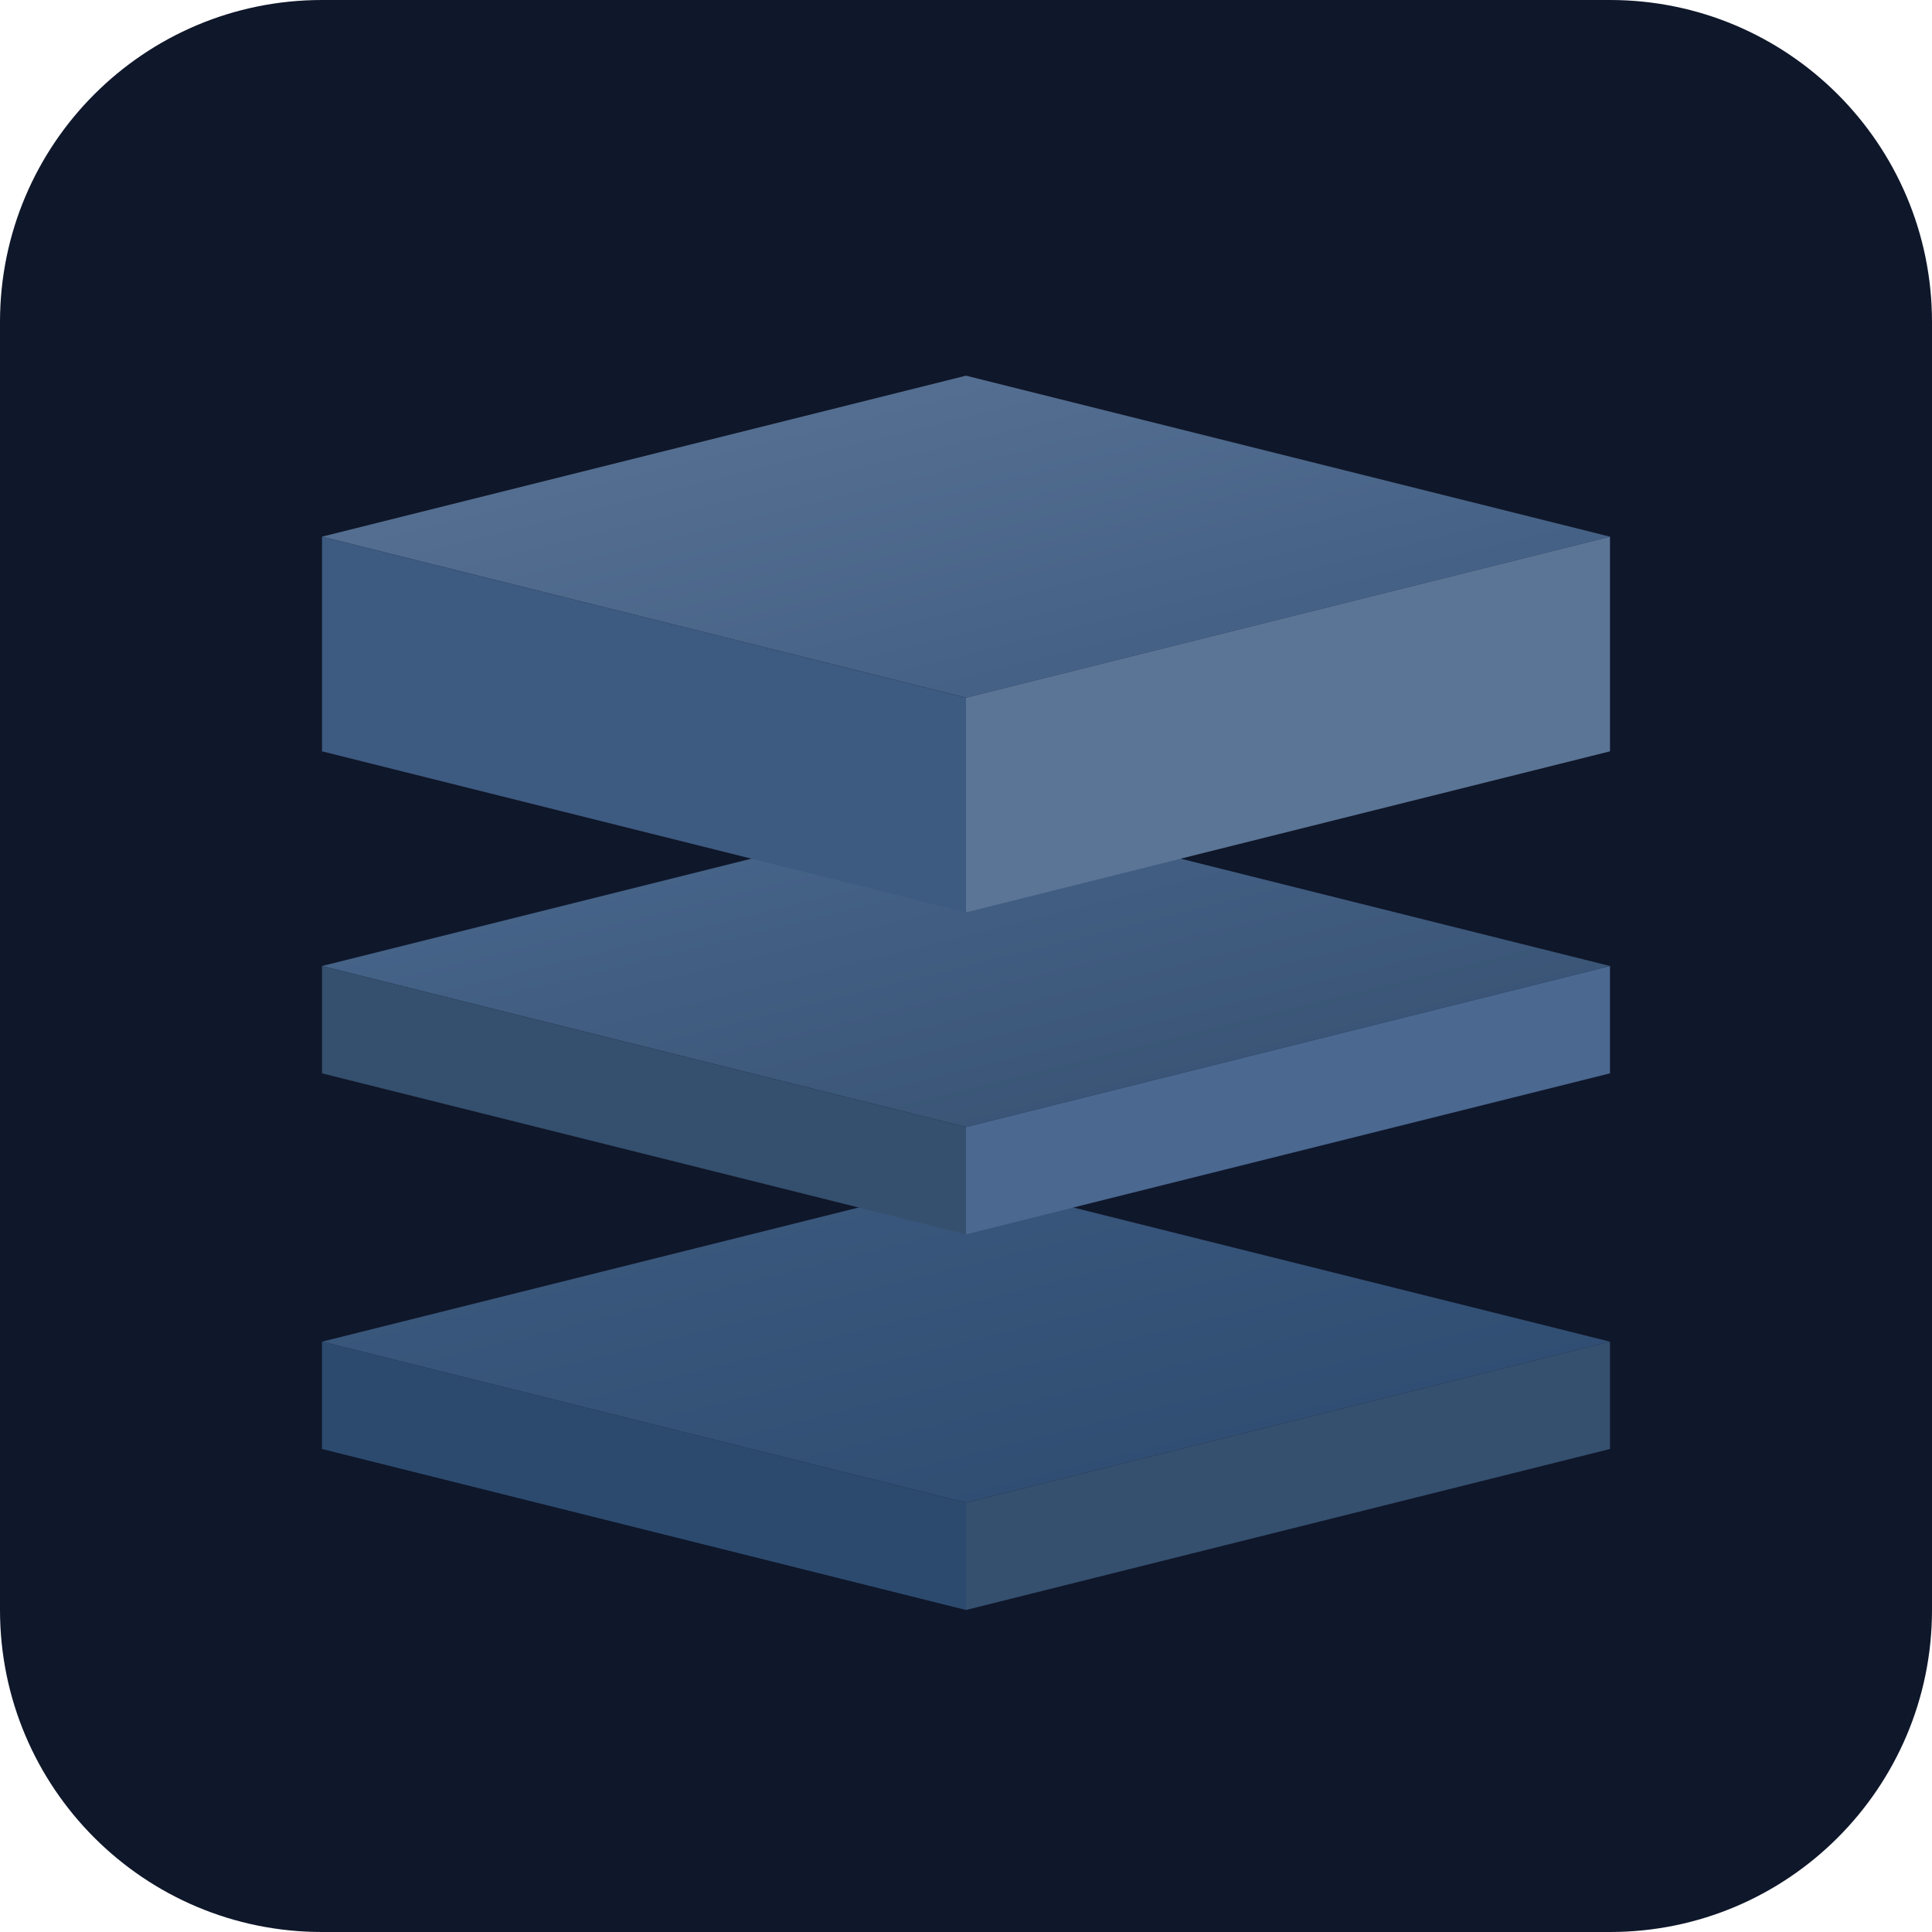
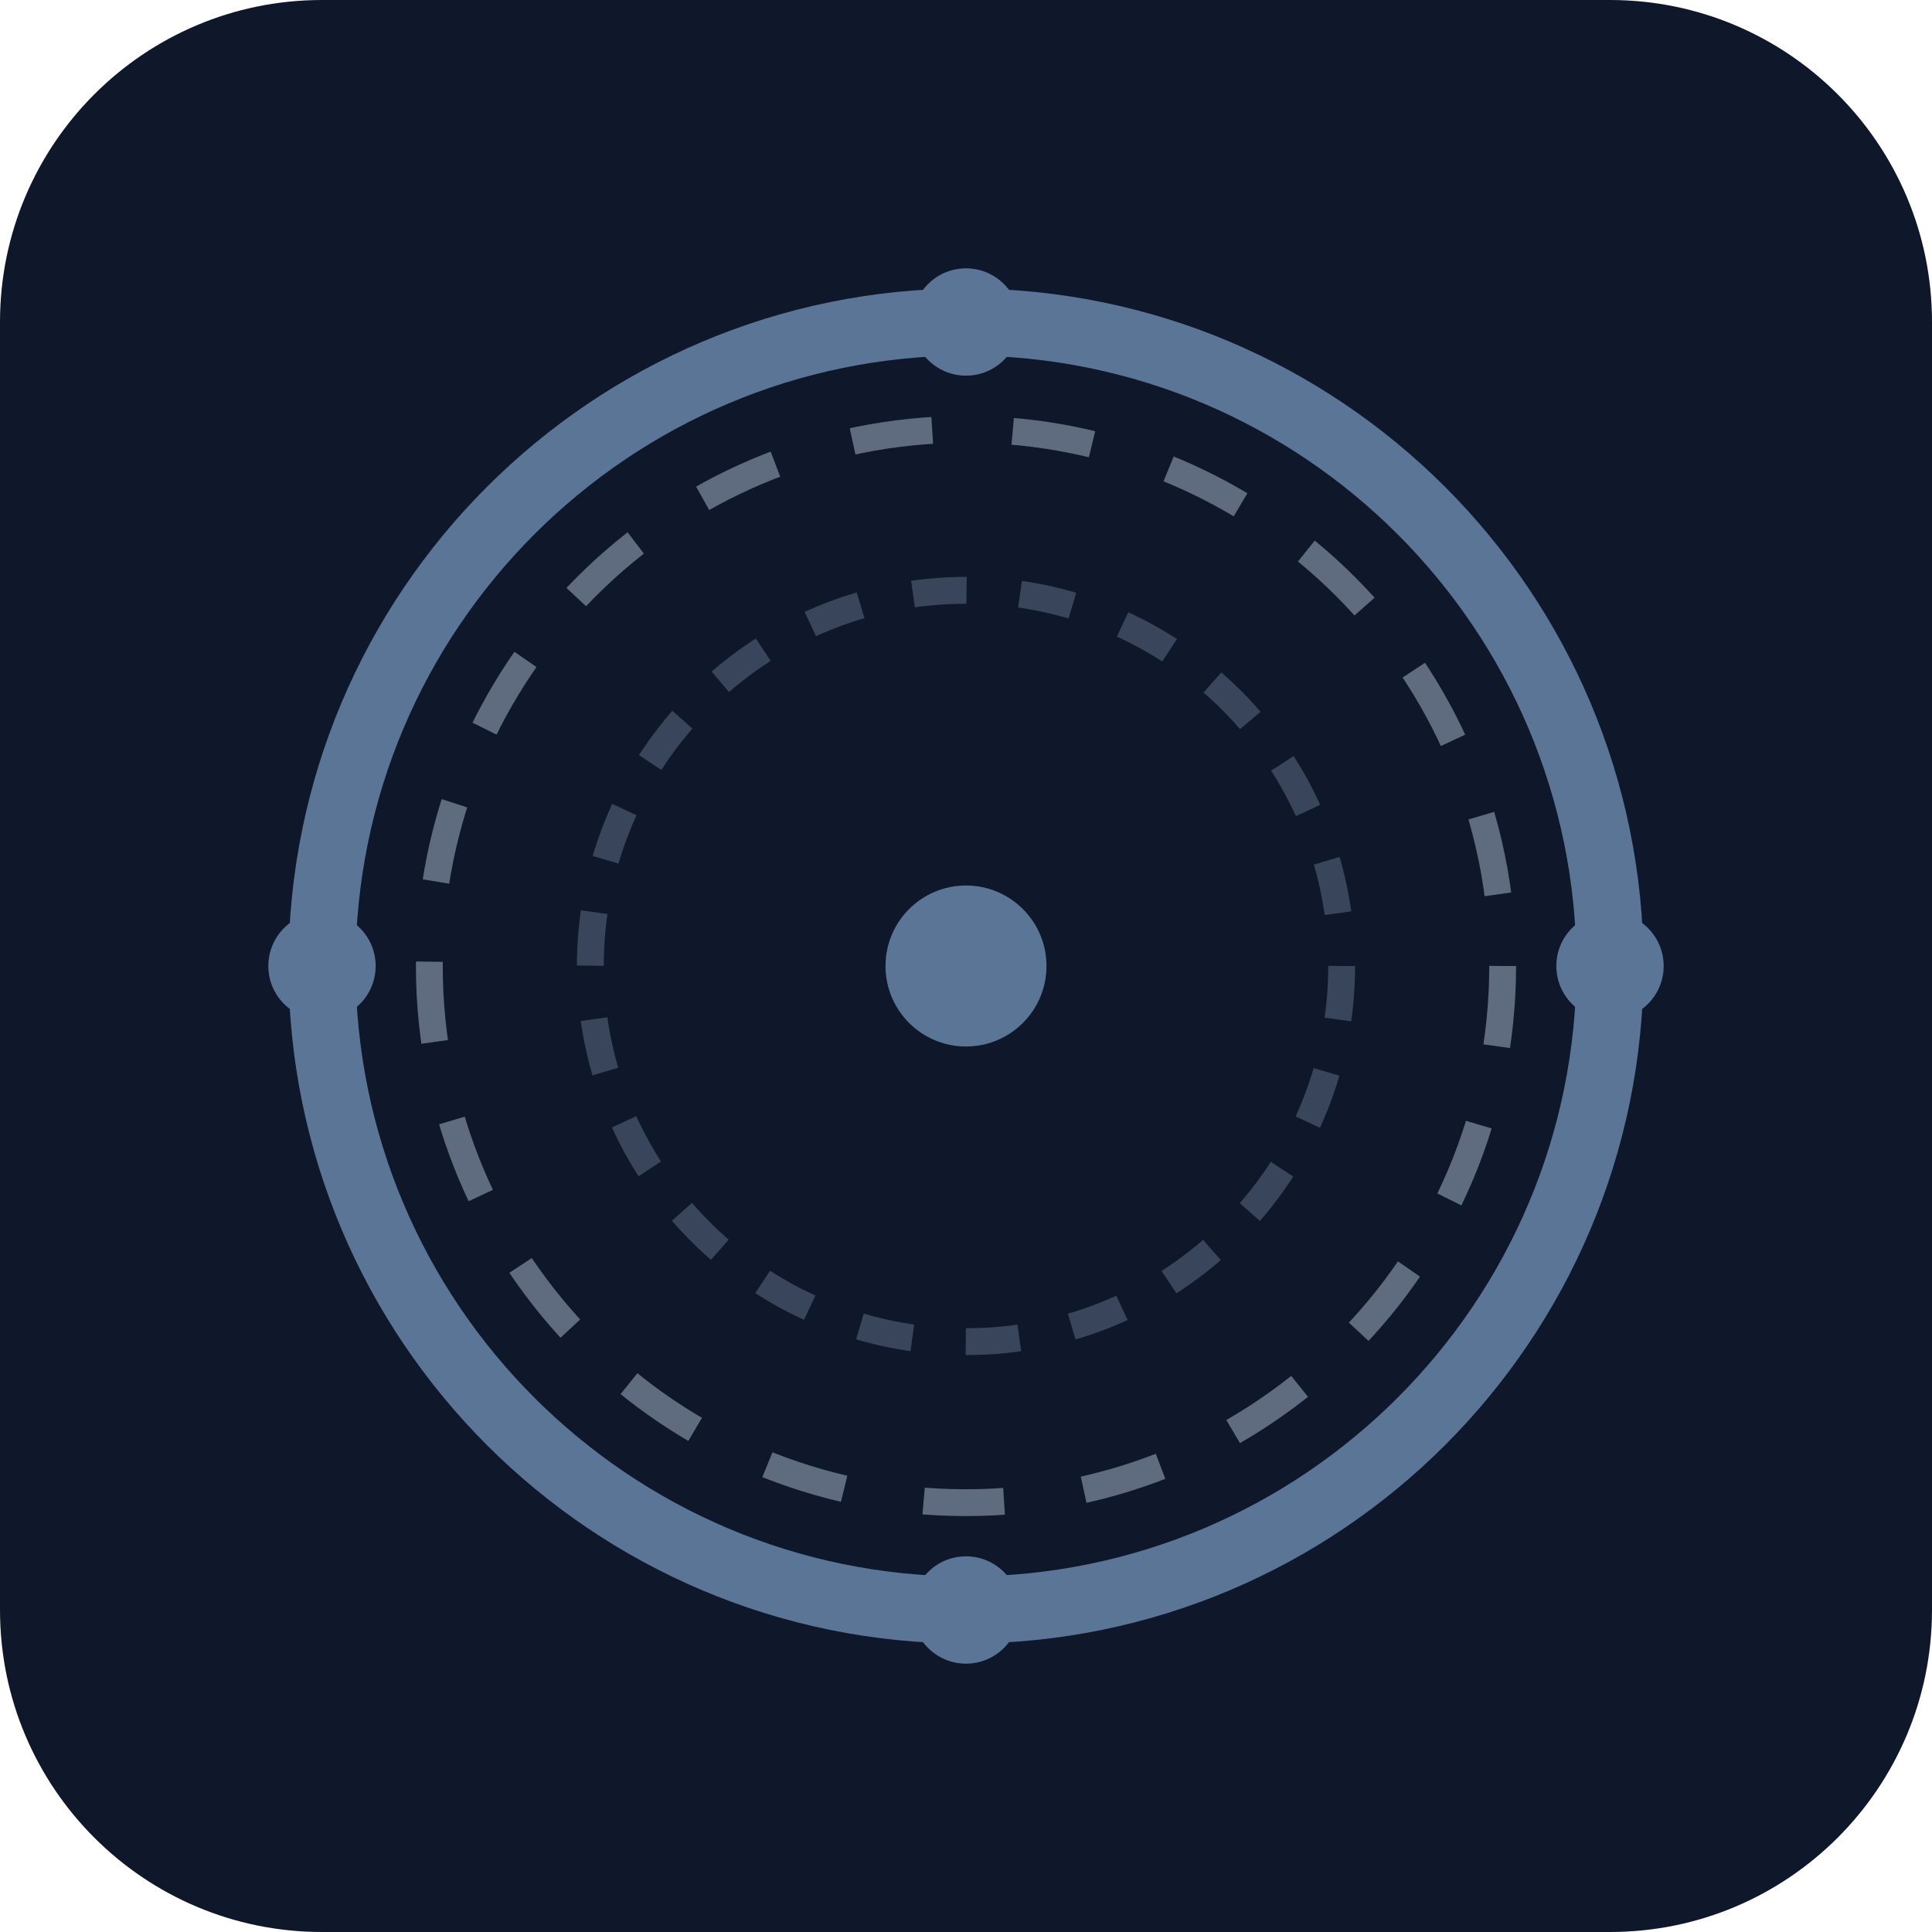
<svg xmlns="http://www.w3.org/2000/svg" viewBox="0 0 72 72" fill="none">
  <rect width="72" height="72" rx="12" fill="#0f172a" />
-   <defs>
-     <linearGradient id="stackGrad1" x1="0%" y1="0%" x2="100%" y2="100%">
-       <stop offset="0%" style="stop-color:#5b7596;stop-opacity:1" />
-       <stop offset="100%" style="stop-color:#3d5a80;stop-opacity:1" />
-     </linearGradient>
-     <linearGradient id="stackGrad2" x1="0%" y1="0%" x2="100%" y2="100%">
-       <stop offset="0%" style="stop-color:#4a6890;stop-opacity:1" />
-       <stop offset="100%" style="stop-color:#354f6e;stop-opacity:1" />
-     </linearGradient>
-     <linearGradient id="stackGrad3" x1="0%" y1="0%" x2="100%" y2="100%">
-       <stop offset="0%" style="stop-color:#3d5a80;stop-opacity:1" />
-       <stop offset="100%" style="stop-color:#2c4a6e;stop-opacity:1" />
-     </linearGradient>
-   </defs>
-   <g transform="translate(12, 44)">
-     <path d="M0 6 L24 0 L48 6 L24 12 Z" fill="url(#stackGrad3)" />
-     <path d="M0 6 L0 10 L24 16 L24 12 Z" fill="#2c4a6e" />
-     <path d="M24 12 L24 16 L48 10 L48 6 Z" fill="#354f6e" />
-   </g>
-   <g transform="translate(12, 30)">
-     <path d="M0 6 L24 0 L48 6 L24 12 Z" fill="url(#stackGrad2)" />
-     <path d="M0 6 L0 10 L24 16 L24 12 Z" fill="#354f6e" />
-     <path d="M24 12 L24 16 L48 10 L48 6 Z" fill="#4a6890" />
-   </g>
-   <g transform="translate(12, 14)">
-     <path d="M0 6 L24 0 L48 6 L24 12 Z" fill="url(#stackGrad1)" />
-     <path d="M0 6 L0 14 L24 20 L24 12 Z" fill="#3d5a80" />
-     <path d="M24 12 L24 20 L48 14 L48 6 Z" fill="#5b7596" />
-   </g>
+   <circle cx="36" cy="36" r="24" stroke="#5b7596" stroke-width="2.5" fill="none" />
+   <circle cx="36" cy="36" r="20" stroke="#94a3b8" stroke-width="1" stroke-dasharray="3 3" fill="none" opacity="0.6" />
+   <circle cx="36" cy="36" r="14" stroke="#64748b" stroke-width="1" stroke-dasharray="2 2" fill="none" opacity="0.5" />
+   <circle cx="36" cy="36" r="3" fill="#5b7596" />
+   <circle cx="36" cy="12" r="2" fill="#5b7596" />
+   <circle cx="60" cy="36" r="2" fill="#5b7596" />
+   <circle cx="36" cy="60" r="2" fill="#5b7596" />
+   <circle cx="12" cy="36" r="2" fill="#5b7596" />
</svg>
